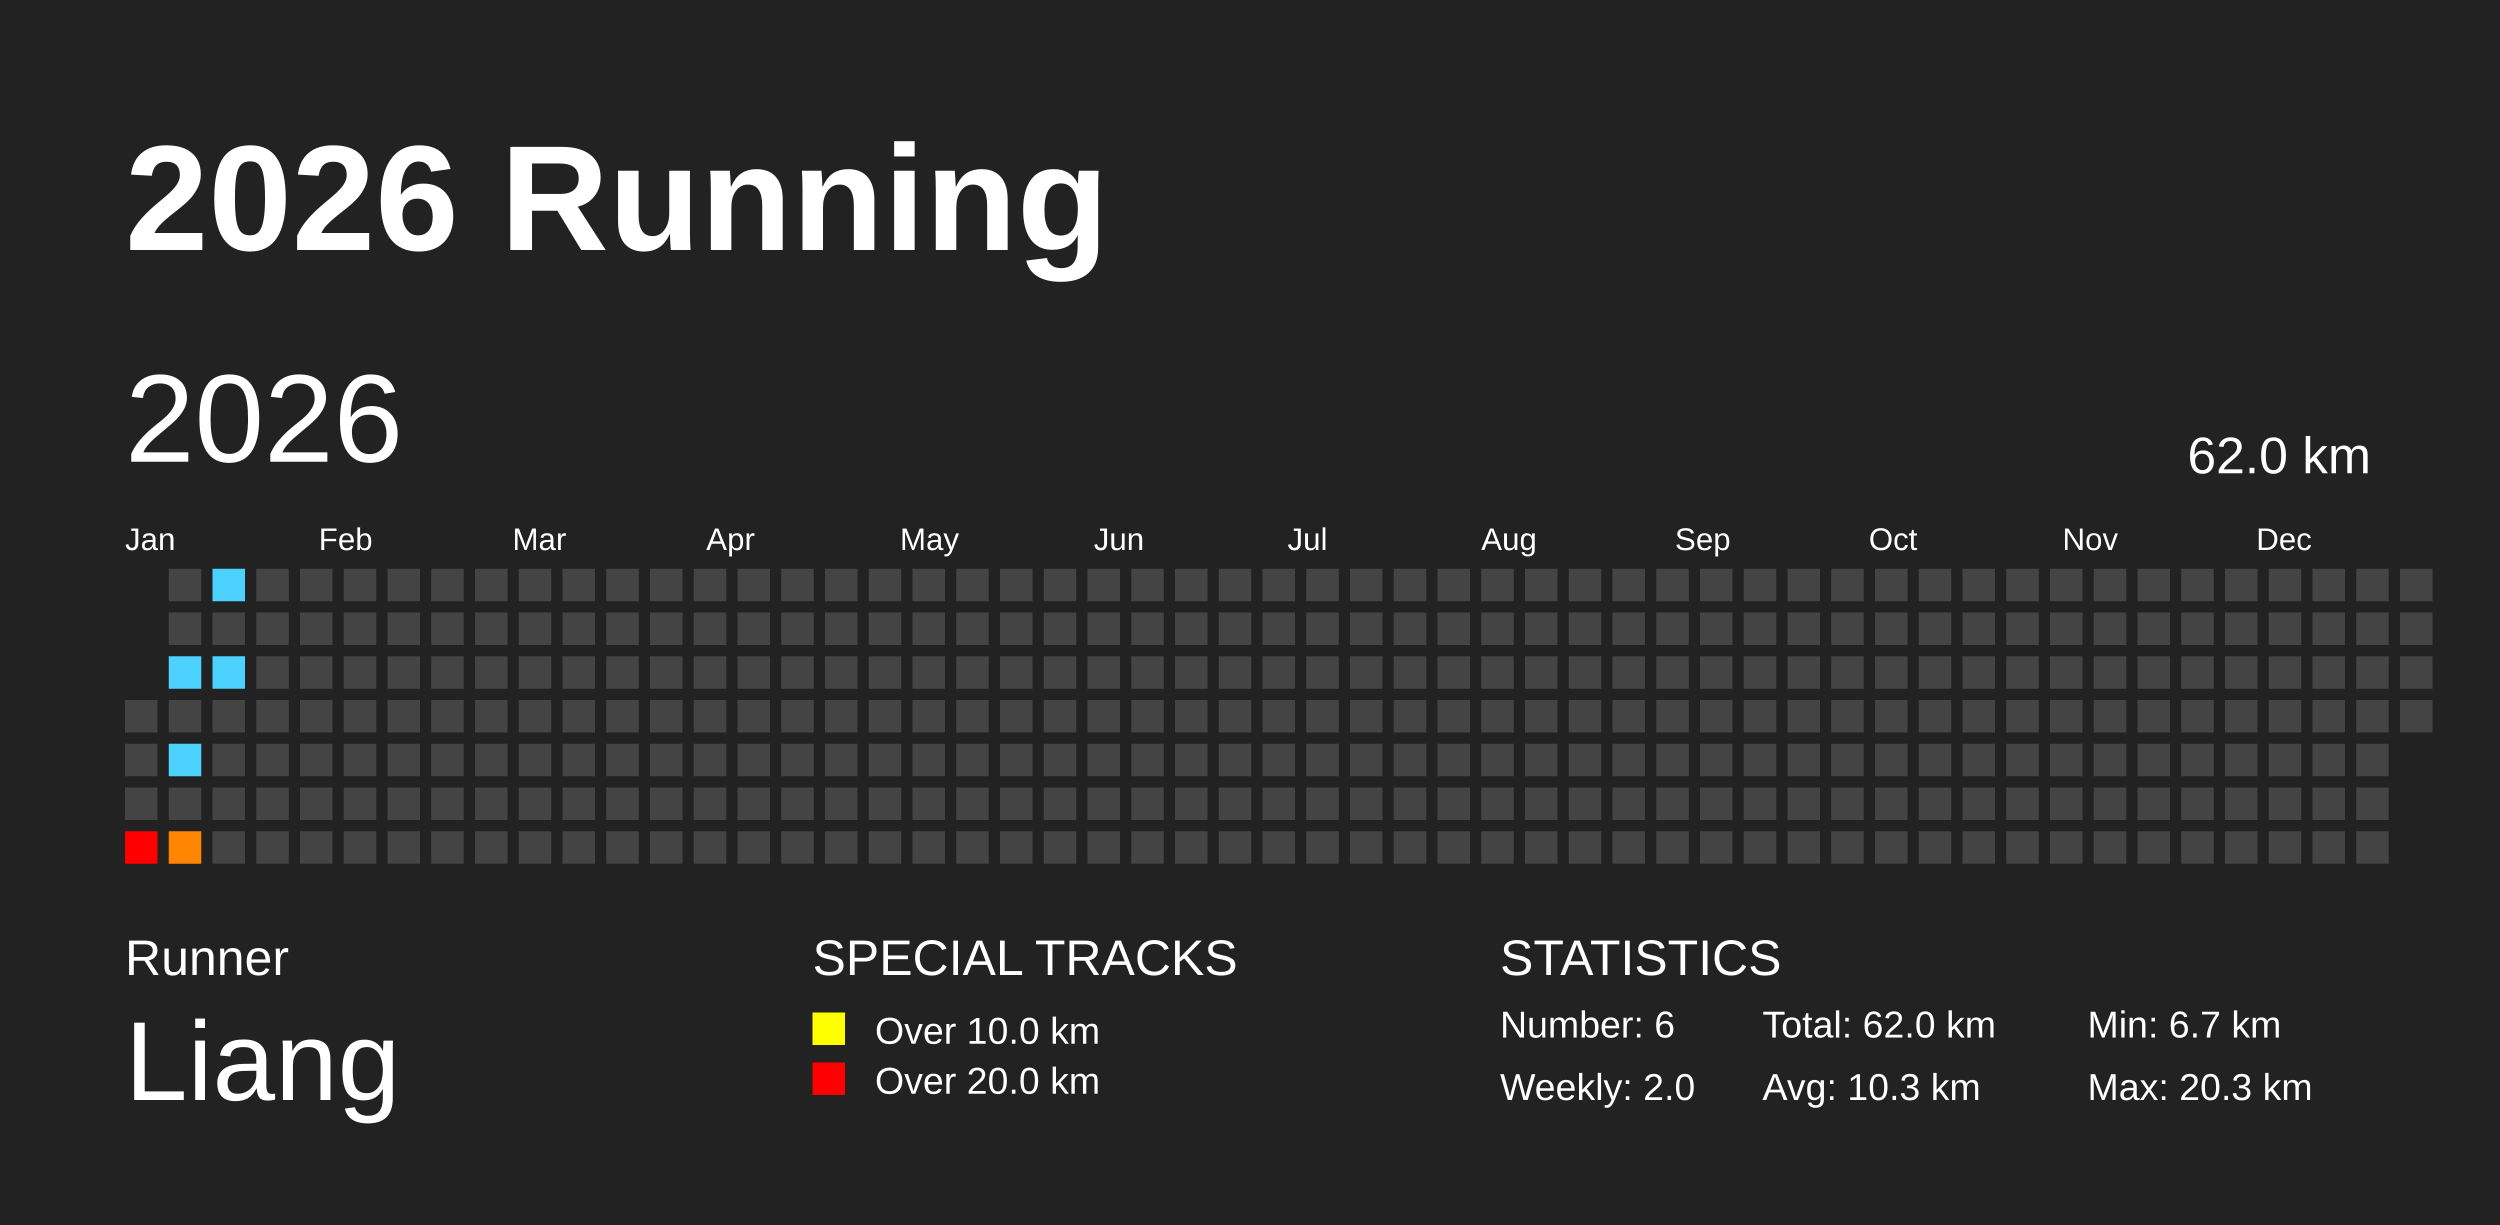
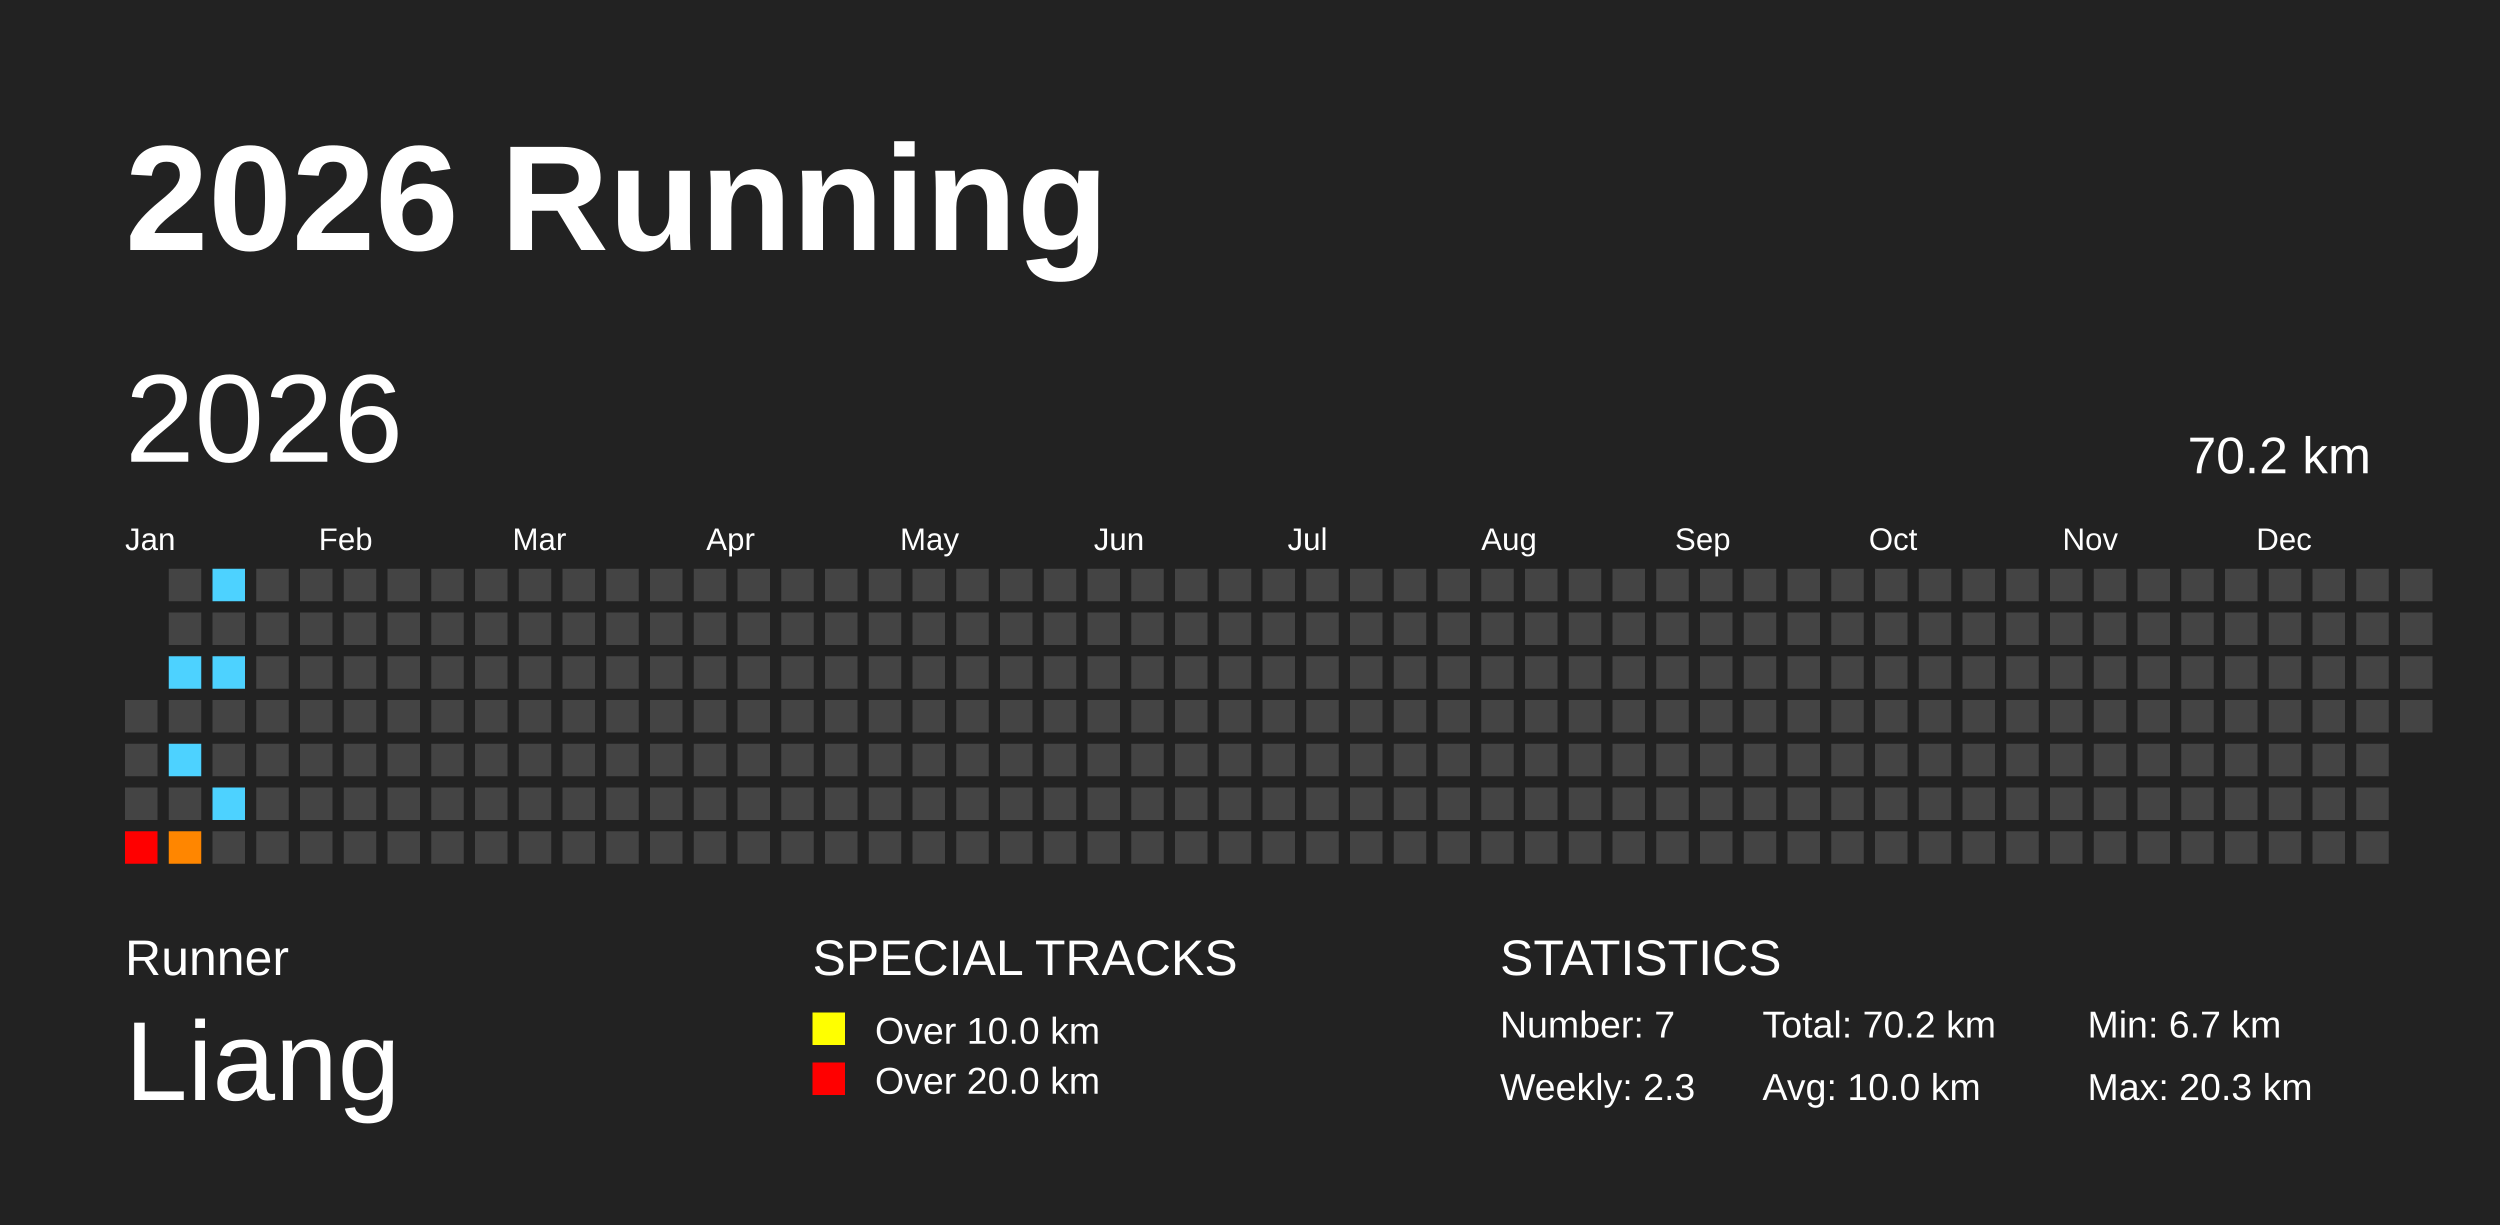
<svg xmlns="http://www.w3.org/2000/svg" baseProfile="full" height="98mm" version="1.1" viewBox="0,0,200,98" width="200mm">
  <defs />
  <rect fill="#222222" height="98" width="200" x="0" y="0" />
  <text fill="#FFFFFF" style="font-size:12px; font-family:Arial; font-weight:bold;" x="10" y="20">2026 Running</text>
  <text fill="#FFFFFF" style="font-size:4px; font-family:Arial" x="10" y="78">Runner</text>
  <text fill="#FFFFFF" style="font-size:9px; font-family:Arial" x="10" y="88">Liang</text>
  <text fill="#FFFFFF" style="font-size:4px; font-family:Arial" x="65" y="78">SPECIAL TRACKS</text>
  <rect fill="yellow" height="2.6" width="2.6" x="65" y="81" />
  <text fill="#FFFFFF" style="font-size:3px; font-family:Arial" x="70" y="83.5">Over 10.0 km</text>
  <rect fill="red" height="2.6" width="2.6" x="65" y="85" />
  <text fill="#FFFFFF" style="font-size:3px; font-family:Arial" x="70" y="87.5">Over 20.0 km</text>
  <text fill="#FFFFFF" style="font-size:4px; font-family:Arial" x="120" y="78">STATISTICS</text>
-   <text fill="#FFFFFF" style="font-size:3px; font-family:Arial" x="120" y="83">Number: 6</text>
-   <text fill="#FFFFFF" style="font-size:3px; font-family:Arial" x="120" y="88">Weekly: 2.0</text>
-   <text fill="#FFFFFF" style="font-size:3px; font-family:Arial" x="141" y="83">Total: 62.0 km</text>
-   <text fill="#FFFFFF" style="font-size:3px; font-family:Arial" x="141" y="88">Avg: 10.3 km</text>
+   <text fill="#FFFFFF" style="font-size:3px; font-family:Arial" x="120" y="83">Number: 7</text>
+   <text fill="#FFFFFF" style="font-size:3px; font-family:Arial" x="120" y="88">Weekly: 2.3</text>
+   <text fill="#FFFFFF" style="font-size:3px; font-family:Arial" x="141" y="83">Total: 70.2 km</text>
+   <text fill="#FFFFFF" style="font-size:3px; font-family:Arial" x="141" y="88">Avg: 10.0 km</text>
  <text fill="#FFFFFF" style="font-size:3px; font-family:Arial" x="167" y="83">Min: 6.7 km</text>
  <text fill="#FFFFFF" style="font-size:3px; font-family:Arial" x="167" y="88">Max: 20.3 km</text>
  <text dominant-baseline="hanging" fill="#FFFFFF" style="font-size:10.0px; font-family:Arial;" x="10" y="30">2026</text>
-   <text dominant-baseline="hanging" fill="#FFFFFF" style="font-size:4.125px; font-family:Arial;" x="175" y="35">62.0 km</text>
+   <text dominant-baseline="hanging" fill="#FFFFFF" style="font-size:4.125px; font-family:Arial;" x="175" y="35">70.2 km</text>
  <text fill="#FFFFFF" style="font-size:2.5px; font-family:Arial" x="10.0" y="44">Jan</text>
  <text fill="#FFFFFF" style="font-size:2.5px; font-family:Arial" x="25.5" y="44">Feb</text>
  <text fill="#FFFFFF" style="font-size:2.5px; font-family:Arial" x="41.0" y="44">Mar</text>
  <text fill="#FFFFFF" style="font-size:2.5px; font-family:Arial" x="56.5" y="44">Apr</text>
  <text fill="#FFFFFF" style="font-size:2.5px; font-family:Arial" x="72.0" y="44">May</text>
  <text fill="#FFFFFF" style="font-size:2.5px; font-family:Arial" x="87.5" y="44">Jun</text>
  <text fill="#FFFFFF" style="font-size:2.5px; font-family:Arial" x="103.0" y="44">Jul</text>
  <text fill="#FFFFFF" style="font-size:2.5px; font-family:Arial" x="118.5" y="44">Aug</text>
  <text fill="#FFFFFF" style="font-size:2.5px; font-family:Arial" x="134.0" y="44">Sep</text>
  <text fill="#FFFFFF" style="font-size:2.5px; font-family:Arial" x="149.5" y="44">Oct</text>
  <text fill="#FFFFFF" style="font-size:2.5px; font-family:Arial" x="165.0" y="44">Nov</text>
  <text fill="#FFFFFF" style="font-size:2.5px; font-family:Arial" x="180.5" y="44">Dec</text>
  <rect fill="#444444" height="2.6" width="2.6" x="10.0" y="56.0" />
  <rect fill="#444444" height="2.6" width="2.6" x="10.0" y="59.5" />
  <rect fill="#444444" height="2.6" width="2.6" x="10.0" y="63.0" />
  <rect fill="red" height="2.6" width="2.6" x="10.0" y="66.5" />
  <rect fill="#444444" height="2.6" width="2.6" x="13.5" y="45.5" />
  <rect fill="#444444" height="2.6" width="2.6" x="13.5" y="49.0" />
  <rect fill="#4dd2ff" height="2.6" width="2.6" x="13.5" y="52.5" />
  <rect fill="#444444" height="2.6" width="2.6" x="13.5" y="56.0" />
  <rect fill="#4dd2ff" height="2.6" width="2.6" x="13.5" y="59.5" />
  <rect fill="#444444" height="2.6" width="2.6" x="13.5" y="63.0" />
  <rect fill="#ff8600" height="2.6" width="2.6" x="13.5" y="66.5" />
  <rect fill="#4dd2ff" height="2.6" width="2.6" x="17.0" y="45.5" />
  <rect fill="#444444" height="2.6" width="2.6" x="17.0" y="49.0" />
  <rect fill="#4dd2ff" height="2.6" width="2.6" x="17.0" y="52.5" />
  <rect fill="#444444" height="2.6" width="2.6" x="17.0" y="56.0" />
  <rect fill="#444444" height="2.6" width="2.6" x="17.0" y="59.5" />
-   <rect fill="#444444" height="2.6" width="2.6" x="17.0" y="63.0" />
+   <rect fill="#4dd2ff" height="2.6" width="2.6" x="17.0" y="63.0" />
  <rect fill="#444444" height="2.6" width="2.6" x="17.0" y="66.5" />
  <rect fill="#444444" height="2.6" width="2.6" x="20.5" y="45.5" />
  <rect fill="#444444" height="2.6" width="2.6" x="20.5" y="49.0" />
  <rect fill="#444444" height="2.6" width="2.6" x="20.5" y="52.5" />
  <rect fill="#444444" height="2.6" width="2.6" x="20.5" y="56.0" />
  <rect fill="#444444" height="2.6" width="2.6" x="20.5" y="59.5" />
  <rect fill="#444444" height="2.6" width="2.6" x="20.5" y="63.0" />
  <rect fill="#444444" height="2.6" width="2.6" x="20.5" y="66.5" />
  <rect fill="#444444" height="2.6" width="2.6" x="24.0" y="45.5" />
  <rect fill="#444444" height="2.6" width="2.6" x="24.0" y="49.0" />
  <rect fill="#444444" height="2.6" width="2.6" x="24.0" y="52.5" />
  <rect fill="#444444" height="2.6" width="2.6" x="24.0" y="56.0" />
  <rect fill="#444444" height="2.6" width="2.6" x="24.0" y="59.5" />
  <rect fill="#444444" height="2.6" width="2.6" x="24.0" y="63.0" />
  <rect fill="#444444" height="2.6" width="2.6" x="24.0" y="66.5" />
  <rect fill="#444444" height="2.6" width="2.6" x="27.5" y="45.5" />
  <rect fill="#444444" height="2.6" width="2.6" x="27.5" y="49.0" />
  <rect fill="#444444" height="2.6" width="2.6" x="27.5" y="52.5" />
  <rect fill="#444444" height="2.6" width="2.6" x="27.5" y="56.0" />
  <rect fill="#444444" height="2.6" width="2.6" x="27.5" y="59.5" />
  <rect fill="#444444" height="2.6" width="2.6" x="27.5" y="63.0" />
  <rect fill="#444444" height="2.6" width="2.6" x="27.5" y="66.5" />
  <rect fill="#444444" height="2.6" width="2.6" x="31.0" y="45.5" />
  <rect fill="#444444" height="2.6" width="2.6" x="31.0" y="49.0" />
  <rect fill="#444444" height="2.6" width="2.6" x="31.0" y="52.5" />
  <rect fill="#444444" height="2.6" width="2.6" x="31.0" y="56.0" />
  <rect fill="#444444" height="2.6" width="2.6" x="31.0" y="59.5" />
  <rect fill="#444444" height="2.6" width="2.6" x="31.0" y="63.0" />
  <rect fill="#444444" height="2.6" width="2.6" x="31.0" y="66.5" />
  <rect fill="#444444" height="2.6" width="2.6" x="34.5" y="45.5" />
  <rect fill="#444444" height="2.6" width="2.6" x="34.5" y="49.0" />
  <rect fill="#444444" height="2.6" width="2.6" x="34.5" y="52.5" />
  <rect fill="#444444" height="2.6" width="2.6" x="34.5" y="56.0" />
  <rect fill="#444444" height="2.6" width="2.6" x="34.5" y="59.5" />
  <rect fill="#444444" height="2.6" width="2.6" x="34.5" y="63.0" />
  <rect fill="#444444" height="2.6" width="2.6" x="34.5" y="66.5" />
  <rect fill="#444444" height="2.6" width="2.6" x="38.0" y="45.5" />
  <rect fill="#444444" height="2.6" width="2.6" x="38.0" y="49.0" />
  <rect fill="#444444" height="2.6" width="2.6" x="38.0" y="52.5" />
  <rect fill="#444444" height="2.6" width="2.6" x="38.0" y="56.0" />
  <rect fill="#444444" height="2.6" width="2.6" x="38.0" y="59.5" />
  <rect fill="#444444" height="2.6" width="2.6" x="38.0" y="63.0" />
  <rect fill="#444444" height="2.6" width="2.6" x="38.0" y="66.5" />
  <rect fill="#444444" height="2.6" width="2.6" x="41.5" y="45.5" />
  <rect fill="#444444" height="2.6" width="2.6" x="41.5" y="49.0" />
  <rect fill="#444444" height="2.6" width="2.6" x="41.5" y="52.5" />
  <rect fill="#444444" height="2.6" width="2.6" x="41.5" y="56.0" />
  <rect fill="#444444" height="2.6" width="2.6" x="41.5" y="59.5" />
  <rect fill="#444444" height="2.6" width="2.6" x="41.5" y="63.0" />
  <rect fill="#444444" height="2.6" width="2.6" x="41.5" y="66.5" />
  <rect fill="#444444" height="2.6" width="2.6" x="45.0" y="45.5" />
  <rect fill="#444444" height="2.6" width="2.6" x="45.0" y="49.0" />
  <rect fill="#444444" height="2.6" width="2.6" x="45.0" y="52.5" />
  <rect fill="#444444" height="2.6" width="2.6" x="45.0" y="56.0" />
  <rect fill="#444444" height="2.6" width="2.6" x="45.0" y="59.5" />
  <rect fill="#444444" height="2.6" width="2.6" x="45.0" y="63.0" />
  <rect fill="#444444" height="2.6" width="2.6" x="45.0" y="66.5" />
  <rect fill="#444444" height="2.6" width="2.6" x="48.5" y="45.5" />
  <rect fill="#444444" height="2.6" width="2.6" x="48.5" y="49.0" />
  <rect fill="#444444" height="2.6" width="2.6" x="48.5" y="52.5" />
  <rect fill="#444444" height="2.6" width="2.6" x="48.5" y="56.0" />
  <rect fill="#444444" height="2.6" width="2.6" x="48.5" y="59.5" />
  <rect fill="#444444" height="2.6" width="2.6" x="48.5" y="63.0" />
  <rect fill="#444444" height="2.6" width="2.6" x="48.5" y="66.5" />
  <rect fill="#444444" height="2.6" width="2.6" x="52.0" y="45.5" />
  <rect fill="#444444" height="2.6" width="2.6" x="52.0" y="49.0" />
  <rect fill="#444444" height="2.6" width="2.6" x="52.0" y="52.5" />
  <rect fill="#444444" height="2.6" width="2.6" x="52.0" y="56.0" />
  <rect fill="#444444" height="2.6" width="2.6" x="52.0" y="59.5" />
  <rect fill="#444444" height="2.6" width="2.6" x="52.0" y="63.0" />
  <rect fill="#444444" height="2.6" width="2.6" x="52.0" y="66.5" />
  <rect fill="#444444" height="2.6" width="2.6" x="55.5" y="45.5" />
  <rect fill="#444444" height="2.6" width="2.6" x="55.5" y="49.0" />
  <rect fill="#444444" height="2.6" width="2.6" x="55.5" y="52.5" />
  <rect fill="#444444" height="2.6" width="2.6" x="55.5" y="56.0" />
  <rect fill="#444444" height="2.6" width="2.6" x="55.5" y="59.5" />
  <rect fill="#444444" height="2.6" width="2.6" x="55.5" y="63.0" />
  <rect fill="#444444" height="2.6" width="2.6" x="55.5" y="66.5" />
  <rect fill="#444444" height="2.6" width="2.6" x="59.0" y="45.5" />
  <rect fill="#444444" height="2.6" width="2.6" x="59.0" y="49.0" />
  <rect fill="#444444" height="2.6" width="2.6" x="59.0" y="52.5" />
  <rect fill="#444444" height="2.6" width="2.6" x="59.0" y="56.0" />
  <rect fill="#444444" height="2.6" width="2.6" x="59.0" y="59.5" />
  <rect fill="#444444" height="2.6" width="2.6" x="59.0" y="63.0" />
  <rect fill="#444444" height="2.6" width="2.6" x="59.0" y="66.5" />
  <rect fill="#444444" height="2.6" width="2.6" x="62.5" y="45.5" />
  <rect fill="#444444" height="2.6" width="2.6" x="62.5" y="49.0" />
  <rect fill="#444444" height="2.6" width="2.6" x="62.5" y="52.5" />
  <rect fill="#444444" height="2.6" width="2.6" x="62.5" y="56.0" />
  <rect fill="#444444" height="2.6" width="2.6" x="62.5" y="59.5" />
  <rect fill="#444444" height="2.6" width="2.6" x="62.5" y="63.0" />
  <rect fill="#444444" height="2.6" width="2.6" x="62.5" y="66.5" />
  <rect fill="#444444" height="2.6" width="2.6" x="66.0" y="45.5" />
  <rect fill="#444444" height="2.6" width="2.6" x="66.0" y="49.0" />
  <rect fill="#444444" height="2.6" width="2.6" x="66.0" y="52.5" />
  <rect fill="#444444" height="2.6" width="2.6" x="66.0" y="56.0" />
  <rect fill="#444444" height="2.6" width="2.6" x="66.0" y="59.5" />
  <rect fill="#444444" height="2.6" width="2.6" x="66.0" y="63.0" />
  <rect fill="#444444" height="2.6" width="2.6" x="66.0" y="66.5" />
  <rect fill="#444444" height="2.6" width="2.6" x="69.5" y="45.5" />
  <rect fill="#444444" height="2.6" width="2.6" x="69.5" y="49.0" />
  <rect fill="#444444" height="2.6" width="2.6" x="69.5" y="52.5" />
  <rect fill="#444444" height="2.6" width="2.6" x="69.5" y="56.0" />
  <rect fill="#444444" height="2.6" width="2.6" x="69.5" y="59.5" />
  <rect fill="#444444" height="2.6" width="2.6" x="69.5" y="63.0" />
  <rect fill="#444444" height="2.6" width="2.6" x="69.5" y="66.5" />
  <rect fill="#444444" height="2.6" width="2.6" x="73.0" y="45.5" />
  <rect fill="#444444" height="2.6" width="2.6" x="73.0" y="49.0" />
  <rect fill="#444444" height="2.6" width="2.6" x="73.0" y="52.5" />
  <rect fill="#444444" height="2.6" width="2.6" x="73.0" y="56.0" />
  <rect fill="#444444" height="2.6" width="2.6" x="73.0" y="59.5" />
  <rect fill="#444444" height="2.6" width="2.6" x="73.0" y="63.0" />
  <rect fill="#444444" height="2.6" width="2.6" x="73.0" y="66.5" />
  <rect fill="#444444" height="2.6" width="2.6" x="76.5" y="45.5" />
  <rect fill="#444444" height="2.6" width="2.6" x="76.5" y="49.0" />
  <rect fill="#444444" height="2.6" width="2.6" x="76.5" y="52.5" />
  <rect fill="#444444" height="2.6" width="2.6" x="76.5" y="56.0" />
  <rect fill="#444444" height="2.6" width="2.6" x="76.5" y="59.5" />
  <rect fill="#444444" height="2.6" width="2.6" x="76.5" y="63.0" />
  <rect fill="#444444" height="2.6" width="2.6" x="76.5" y="66.5" />
  <rect fill="#444444" height="2.6" width="2.6" x="80.0" y="45.5" />
  <rect fill="#444444" height="2.6" width="2.6" x="80.0" y="49.0" />
  <rect fill="#444444" height="2.6" width="2.6" x="80.0" y="52.5" />
  <rect fill="#444444" height="2.6" width="2.6" x="80.0" y="56.0" />
  <rect fill="#444444" height="2.6" width="2.6" x="80.0" y="59.5" />
  <rect fill="#444444" height="2.6" width="2.6" x="80.0" y="63.0" />
  <rect fill="#444444" height="2.6" width="2.6" x="80.0" y="66.5" />
  <rect fill="#444444" height="2.6" width="2.6" x="83.5" y="45.5" />
  <rect fill="#444444" height="2.6" width="2.6" x="83.5" y="49.0" />
  <rect fill="#444444" height="2.6" width="2.6" x="83.5" y="52.5" />
  <rect fill="#444444" height="2.6" width="2.6" x="83.5" y="56.0" />
  <rect fill="#444444" height="2.6" width="2.6" x="83.5" y="59.5" />
  <rect fill="#444444" height="2.6" width="2.6" x="83.5" y="63.0" />
  <rect fill="#444444" height="2.6" width="2.6" x="83.5" y="66.5" />
  <rect fill="#444444" height="2.6" width="2.6" x="87.0" y="45.5" />
  <rect fill="#444444" height="2.6" width="2.6" x="87.0" y="49.0" />
  <rect fill="#444444" height="2.6" width="2.6" x="87.0" y="52.5" />
  <rect fill="#444444" height="2.6" width="2.6" x="87.0" y="56.0" />
  <rect fill="#444444" height="2.6" width="2.6" x="87.0" y="59.5" />
  <rect fill="#444444" height="2.6" width="2.6" x="87.0" y="63.0" />
  <rect fill="#444444" height="2.6" width="2.6" x="87.0" y="66.5" />
  <rect fill="#444444" height="2.6" width="2.6" x="90.5" y="45.5" />
  <rect fill="#444444" height="2.6" width="2.6" x="90.5" y="49.0" />
  <rect fill="#444444" height="2.6" width="2.6" x="90.5" y="52.5" />
  <rect fill="#444444" height="2.6" width="2.6" x="90.5" y="56.0" />
  <rect fill="#444444" height="2.6" width="2.6" x="90.5" y="59.5" />
  <rect fill="#444444" height="2.6" width="2.6" x="90.5" y="63.0" />
  <rect fill="#444444" height="2.6" width="2.6" x="90.5" y="66.5" />
  <rect fill="#444444" height="2.6" width="2.6" x="94.0" y="45.5" />
  <rect fill="#444444" height="2.6" width="2.6" x="94.0" y="49.0" />
  <rect fill="#444444" height="2.6" width="2.6" x="94.0" y="52.5" />
  <rect fill="#444444" height="2.6" width="2.6" x="94.0" y="56.0" />
  <rect fill="#444444" height="2.6" width="2.6" x="94.0" y="59.5" />
  <rect fill="#444444" height="2.6" width="2.6" x="94.0" y="63.0" />
  <rect fill="#444444" height="2.6" width="2.6" x="94.0" y="66.5" />
  <rect fill="#444444" height="2.6" width="2.6" x="97.5" y="45.5" />
  <rect fill="#444444" height="2.6" width="2.6" x="97.5" y="49.0" />
  <rect fill="#444444" height="2.6" width="2.6" x="97.5" y="52.5" />
  <rect fill="#444444" height="2.6" width="2.6" x="97.5" y="56.0" />
  <rect fill="#444444" height="2.6" width="2.6" x="97.5" y="59.5" />
  <rect fill="#444444" height="2.6" width="2.6" x="97.5" y="63.0" />
  <rect fill="#444444" height="2.6" width="2.6" x="97.5" y="66.5" />
  <rect fill="#444444" height="2.6" width="2.6" x="101.0" y="45.5" />
  <rect fill="#444444" height="2.6" width="2.6" x="101.0" y="49.0" />
  <rect fill="#444444" height="2.6" width="2.6" x="101.0" y="52.5" />
  <rect fill="#444444" height="2.6" width="2.6" x="101.0" y="56.0" />
  <rect fill="#444444" height="2.6" width="2.6" x="101.0" y="59.5" />
  <rect fill="#444444" height="2.6" width="2.6" x="101.0" y="63.0" />
  <rect fill="#444444" height="2.6" width="2.6" x="101.0" y="66.5" />
  <rect fill="#444444" height="2.6" width="2.6" x="104.5" y="45.5" />
  <rect fill="#444444" height="2.6" width="2.6" x="104.5" y="49.0" />
  <rect fill="#444444" height="2.6" width="2.6" x="104.5" y="52.5" />
  <rect fill="#444444" height="2.6" width="2.6" x="104.5" y="56.0" />
  <rect fill="#444444" height="2.6" width="2.6" x="104.5" y="59.5" />
  <rect fill="#444444" height="2.6" width="2.6" x="104.5" y="63.0" />
  <rect fill="#444444" height="2.6" width="2.6" x="104.5" y="66.5" />
  <rect fill="#444444" height="2.6" width="2.6" x="108.0" y="45.5" />
  <rect fill="#444444" height="2.6" width="2.6" x="108.0" y="49.0" />
  <rect fill="#444444" height="2.6" width="2.6" x="108.0" y="52.5" />
  <rect fill="#444444" height="2.6" width="2.6" x="108.0" y="56.0" />
  <rect fill="#444444" height="2.6" width="2.6" x="108.0" y="59.5" />
  <rect fill="#444444" height="2.6" width="2.6" x="108.0" y="63.0" />
  <rect fill="#444444" height="2.6" width="2.6" x="108.0" y="66.5" />
  <rect fill="#444444" height="2.6" width="2.6" x="111.5" y="45.5" />
  <rect fill="#444444" height="2.6" width="2.6" x="111.5" y="49.0" />
  <rect fill="#444444" height="2.6" width="2.6" x="111.5" y="52.5" />
  <rect fill="#444444" height="2.6" width="2.6" x="111.5" y="56.0" />
  <rect fill="#444444" height="2.6" width="2.6" x="111.5" y="59.5" />
  <rect fill="#444444" height="2.6" width="2.6" x="111.5" y="63.0" />
  <rect fill="#444444" height="2.6" width="2.6" x="111.5" y="66.5" />
  <rect fill="#444444" height="2.6" width="2.6" x="115.0" y="45.5" />
  <rect fill="#444444" height="2.6" width="2.6" x="115.0" y="49.0" />
  <rect fill="#444444" height="2.6" width="2.6" x="115.0" y="52.5" />
  <rect fill="#444444" height="2.6" width="2.6" x="115.0" y="56.0" />
  <rect fill="#444444" height="2.6" width="2.6" x="115.0" y="59.5" />
  <rect fill="#444444" height="2.6" width="2.6" x="115.0" y="63.0" />
  <rect fill="#444444" height="2.6" width="2.6" x="115.0" y="66.5" />
  <rect fill="#444444" height="2.6" width="2.6" x="118.5" y="45.5" />
  <rect fill="#444444" height="2.6" width="2.6" x="118.5" y="49.0" />
  <rect fill="#444444" height="2.6" width="2.6" x="118.5" y="52.5" />
  <rect fill="#444444" height="2.6" width="2.6" x="118.5" y="56.0" />
  <rect fill="#444444" height="2.6" width="2.6" x="118.5" y="59.5" />
  <rect fill="#444444" height="2.6" width="2.6" x="118.5" y="63.0" />
  <rect fill="#444444" height="2.6" width="2.6" x="118.5" y="66.5" />
  <rect fill="#444444" height="2.6" width="2.6" x="122.0" y="45.5" />
  <rect fill="#444444" height="2.6" width="2.6" x="122.0" y="49.0" />
  <rect fill="#444444" height="2.6" width="2.6" x="122.0" y="52.5" />
  <rect fill="#444444" height="2.6" width="2.6" x="122.0" y="56.0" />
  <rect fill="#444444" height="2.6" width="2.6" x="122.0" y="59.5" />
  <rect fill="#444444" height="2.6" width="2.6" x="122.0" y="63.0" />
  <rect fill="#444444" height="2.6" width="2.6" x="122.0" y="66.5" />
  <rect fill="#444444" height="2.6" width="2.6" x="125.5" y="45.5" />
  <rect fill="#444444" height="2.6" width="2.6" x="125.5" y="49.0" />
  <rect fill="#444444" height="2.6" width="2.6" x="125.5" y="52.5" />
  <rect fill="#444444" height="2.6" width="2.6" x="125.5" y="56.0" />
  <rect fill="#444444" height="2.6" width="2.6" x="125.5" y="59.5" />
  <rect fill="#444444" height="2.6" width="2.6" x="125.5" y="63.0" />
  <rect fill="#444444" height="2.6" width="2.6" x="125.5" y="66.5" />
  <rect fill="#444444" height="2.6" width="2.6" x="129.0" y="45.5" />
  <rect fill="#444444" height="2.6" width="2.6" x="129.0" y="49.0" />
  <rect fill="#444444" height="2.6" width="2.6" x="129.0" y="52.5" />
  <rect fill="#444444" height="2.6" width="2.6" x="129.0" y="56.0" />
  <rect fill="#444444" height="2.6" width="2.6" x="129.0" y="59.5" />
  <rect fill="#444444" height="2.6" width="2.6" x="129.0" y="63.0" />
  <rect fill="#444444" height="2.6" width="2.6" x="129.0" y="66.5" />
  <rect fill="#444444" height="2.6" width="2.6" x="132.5" y="45.5" />
  <rect fill="#444444" height="2.6" width="2.6" x="132.5" y="49.0" />
  <rect fill="#444444" height="2.6" width="2.6" x="132.5" y="52.5" />
  <rect fill="#444444" height="2.6" width="2.6" x="132.5" y="56.0" />
  <rect fill="#444444" height="2.6" width="2.6" x="132.5" y="59.5" />
  <rect fill="#444444" height="2.6" width="2.6" x="132.5" y="63.0" />
  <rect fill="#444444" height="2.6" width="2.6" x="132.5" y="66.5" />
  <rect fill="#444444" height="2.6" width="2.6" x="136.0" y="45.5" />
  <rect fill="#444444" height="2.6" width="2.6" x="136.0" y="49.0" />
  <rect fill="#444444" height="2.6" width="2.6" x="136.0" y="52.5" />
  <rect fill="#444444" height="2.6" width="2.6" x="136.0" y="56.0" />
  <rect fill="#444444" height="2.6" width="2.6" x="136.0" y="59.5" />
  <rect fill="#444444" height="2.6" width="2.6" x="136.0" y="63.0" />
  <rect fill="#444444" height="2.6" width="2.6" x="136.0" y="66.5" />
  <rect fill="#444444" height="2.6" width="2.6" x="139.5" y="45.5" />
  <rect fill="#444444" height="2.6" width="2.6" x="139.5" y="49.0" />
  <rect fill="#444444" height="2.6" width="2.6" x="139.5" y="52.5" />
  <rect fill="#444444" height="2.6" width="2.6" x="139.5" y="56.0" />
  <rect fill="#444444" height="2.6" width="2.6" x="139.5" y="59.5" />
  <rect fill="#444444" height="2.6" width="2.6" x="139.5" y="63.0" />
  <rect fill="#444444" height="2.6" width="2.6" x="139.5" y="66.5" />
  <rect fill="#444444" height="2.6" width="2.6" x="143.0" y="45.5" />
  <rect fill="#444444" height="2.6" width="2.6" x="143.0" y="49.0" />
  <rect fill="#444444" height="2.6" width="2.6" x="143.0" y="52.5" />
  <rect fill="#444444" height="2.6" width="2.6" x="143.0" y="56.0" />
  <rect fill="#444444" height="2.6" width="2.6" x="143.0" y="59.5" />
  <rect fill="#444444" height="2.6" width="2.6" x="143.0" y="63.0" />
  <rect fill="#444444" height="2.6" width="2.6" x="143.0" y="66.5" />
  <rect fill="#444444" height="2.6" width="2.6" x="146.5" y="45.5" />
  <rect fill="#444444" height="2.6" width="2.6" x="146.5" y="49.0" />
  <rect fill="#444444" height="2.6" width="2.6" x="146.5" y="52.5" />
  <rect fill="#444444" height="2.6" width="2.6" x="146.5" y="56.0" />
  <rect fill="#444444" height="2.6" width="2.6" x="146.5" y="59.5" />
  <rect fill="#444444" height="2.6" width="2.6" x="146.5" y="63.0" />
  <rect fill="#444444" height="2.6" width="2.6" x="146.5" y="66.5" />
  <rect fill="#444444" height="2.6" width="2.6" x="150.0" y="45.5" />
  <rect fill="#444444" height="2.6" width="2.6" x="150.0" y="49.0" />
  <rect fill="#444444" height="2.6" width="2.6" x="150.0" y="52.5" />
  <rect fill="#444444" height="2.6" width="2.6" x="150.0" y="56.0" />
  <rect fill="#444444" height="2.6" width="2.6" x="150.0" y="59.5" />
  <rect fill="#444444" height="2.6" width="2.6" x="150.0" y="63.0" />
  <rect fill="#444444" height="2.6" width="2.6" x="150.0" y="66.5" />
  <rect fill="#444444" height="2.6" width="2.6" x="153.5" y="45.5" />
  <rect fill="#444444" height="2.6" width="2.6" x="153.5" y="49.0" />
  <rect fill="#444444" height="2.6" width="2.6" x="153.5" y="52.5" />
  <rect fill="#444444" height="2.6" width="2.6" x="153.5" y="56.0" />
  <rect fill="#444444" height="2.6" width="2.6" x="153.5" y="59.5" />
  <rect fill="#444444" height="2.6" width="2.6" x="153.5" y="63.0" />
  <rect fill="#444444" height="2.6" width="2.6" x="153.5" y="66.5" />
  <rect fill="#444444" height="2.6" width="2.6" x="157.0" y="45.5" />
  <rect fill="#444444" height="2.6" width="2.6" x="157.0" y="49.0" />
  <rect fill="#444444" height="2.6" width="2.6" x="157.0" y="52.5" />
  <rect fill="#444444" height="2.6" width="2.6" x="157.0" y="56.0" />
  <rect fill="#444444" height="2.6" width="2.6" x="157.0" y="59.5" />
  <rect fill="#444444" height="2.6" width="2.6" x="157.0" y="63.0" />
  <rect fill="#444444" height="2.6" width="2.6" x="157.0" y="66.5" />
  <rect fill="#444444" height="2.6" width="2.6" x="160.5" y="45.5" />
  <rect fill="#444444" height="2.6" width="2.6" x="160.5" y="49.0" />
  <rect fill="#444444" height="2.6" width="2.6" x="160.5" y="52.5" />
  <rect fill="#444444" height="2.6" width="2.6" x="160.5" y="56.0" />
  <rect fill="#444444" height="2.6" width="2.6" x="160.5" y="59.5" />
  <rect fill="#444444" height="2.6" width="2.6" x="160.5" y="63.0" />
  <rect fill="#444444" height="2.6" width="2.6" x="160.5" y="66.5" />
  <rect fill="#444444" height="2.6" width="2.6" x="164.0" y="45.5" />
  <rect fill="#444444" height="2.6" width="2.6" x="164.0" y="49.0" />
  <rect fill="#444444" height="2.6" width="2.6" x="164.0" y="52.5" />
  <rect fill="#444444" height="2.6" width="2.6" x="164.0" y="56.0" />
  <rect fill="#444444" height="2.6" width="2.6" x="164.0" y="59.5" />
  <rect fill="#444444" height="2.6" width="2.6" x="164.0" y="63.0" />
  <rect fill="#444444" height="2.6" width="2.6" x="164.0" y="66.5" />
  <rect fill="#444444" height="2.6" width="2.6" x="167.5" y="45.5" />
  <rect fill="#444444" height="2.6" width="2.6" x="167.5" y="49.0" />
  <rect fill="#444444" height="2.6" width="2.6" x="167.5" y="52.5" />
  <rect fill="#444444" height="2.6" width="2.6" x="167.5" y="56.0" />
  <rect fill="#444444" height="2.6" width="2.6" x="167.5" y="59.5" />
  <rect fill="#444444" height="2.6" width="2.6" x="167.5" y="63.0" />
  <rect fill="#444444" height="2.6" width="2.6" x="167.5" y="66.5" />
  <rect fill="#444444" height="2.6" width="2.6" x="171.0" y="45.5" />
  <rect fill="#444444" height="2.6" width="2.6" x="171.0" y="49.0" />
  <rect fill="#444444" height="2.6" width="2.6" x="171.0" y="52.5" />
  <rect fill="#444444" height="2.6" width="2.6" x="171.0" y="56.0" />
  <rect fill="#444444" height="2.6" width="2.6" x="171.0" y="59.5" />
  <rect fill="#444444" height="2.6" width="2.6" x="171.0" y="63.0" />
  <rect fill="#444444" height="2.6" width="2.6" x="171.0" y="66.5" />
  <rect fill="#444444" height="2.6" width="2.6" x="174.5" y="45.5" />
  <rect fill="#444444" height="2.6" width="2.6" x="174.5" y="49.0" />
  <rect fill="#444444" height="2.6" width="2.6" x="174.5" y="52.5" />
  <rect fill="#444444" height="2.6" width="2.6" x="174.5" y="56.0" />
  <rect fill="#444444" height="2.6" width="2.6" x="174.5" y="59.5" />
  <rect fill="#444444" height="2.6" width="2.6" x="174.5" y="63.0" />
  <rect fill="#444444" height="2.6" width="2.6" x="174.5" y="66.5" />
  <rect fill="#444444" height="2.6" width="2.6" x="178.0" y="45.5" />
  <rect fill="#444444" height="2.6" width="2.6" x="178.0" y="49.0" />
  <rect fill="#444444" height="2.6" width="2.6" x="178.0" y="52.5" />
  <rect fill="#444444" height="2.6" width="2.6" x="178.0" y="56.0" />
  <rect fill="#444444" height="2.6" width="2.6" x="178.0" y="59.5" />
  <rect fill="#444444" height="2.6" width="2.6" x="178.0" y="63.0" />
  <rect fill="#444444" height="2.6" width="2.6" x="178.0" y="66.5" />
  <rect fill="#444444" height="2.6" width="2.6" x="181.5" y="45.5" />
  <rect fill="#444444" height="2.6" width="2.6" x="181.5" y="49.0" />
  <rect fill="#444444" height="2.6" width="2.6" x="181.5" y="52.5" />
  <rect fill="#444444" height="2.6" width="2.6" x="181.5" y="56.0" />
  <rect fill="#444444" height="2.6" width="2.6" x="181.5" y="59.5" />
  <rect fill="#444444" height="2.6" width="2.6" x="181.5" y="63.0" />
  <rect fill="#444444" height="2.6" width="2.6" x="181.5" y="66.5" />
  <rect fill="#444444" height="2.6" width="2.6" x="185.0" y="45.5" />
  <rect fill="#444444" height="2.6" width="2.6" x="185.0" y="49.0" />
  <rect fill="#444444" height="2.6" width="2.6" x="185.0" y="52.5" />
  <rect fill="#444444" height="2.6" width="2.6" x="185.0" y="56.0" />
  <rect fill="#444444" height="2.6" width="2.6" x="185.0" y="59.5" />
  <rect fill="#444444" height="2.6" width="2.6" x="185.0" y="63.0" />
  <rect fill="#444444" height="2.6" width="2.6" x="185.0" y="66.5" />
  <rect fill="#444444" height="2.6" width="2.6" x="188.5" y="45.5" />
  <rect fill="#444444" height="2.6" width="2.6" x="188.5" y="49.0" />
  <rect fill="#444444" height="2.6" width="2.6" x="188.5" y="52.5" />
  <rect fill="#444444" height="2.6" width="2.6" x="188.5" y="56.0" />
  <rect fill="#444444" height="2.6" width="2.6" x="188.5" y="59.5" />
  <rect fill="#444444" height="2.6" width="2.6" x="188.5" y="63.0" />
  <rect fill="#444444" height="2.6" width="2.6" x="188.5" y="66.5" />
  <rect fill="#444444" height="2.6" width="2.6" x="192.0" y="45.5" />
  <rect fill="#444444" height="2.6" width="2.6" x="192.0" y="49.0" />
  <rect fill="#444444" height="2.6" width="2.6" x="192.0" y="52.5" />
  <rect fill="#444444" height="2.6" width="2.6" x="192.0" y="56.0" />
</svg>
